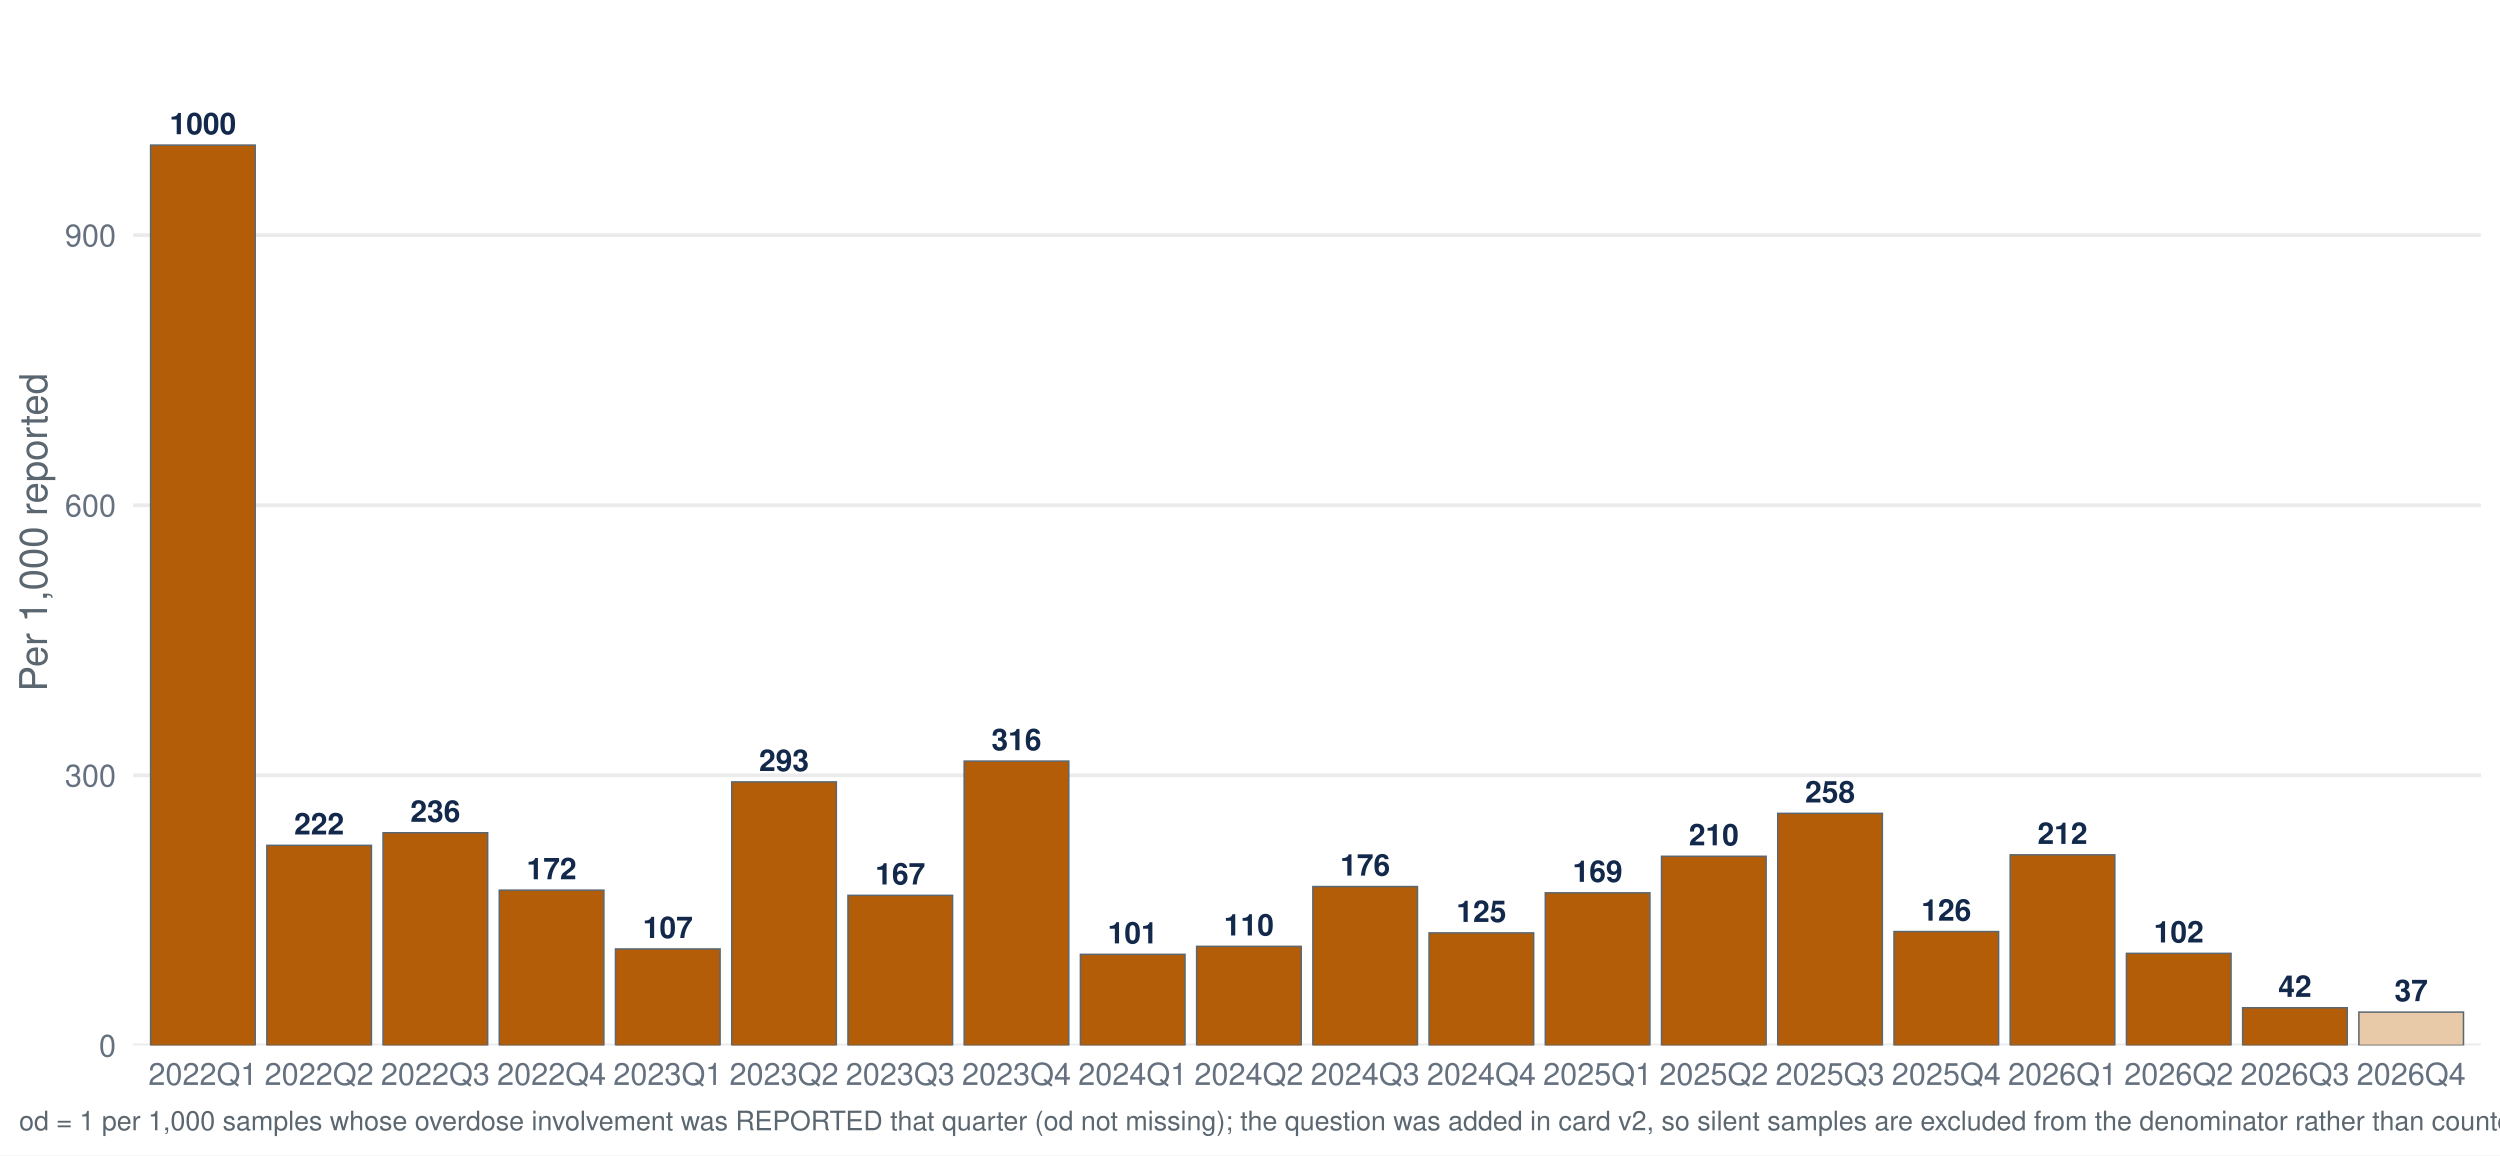
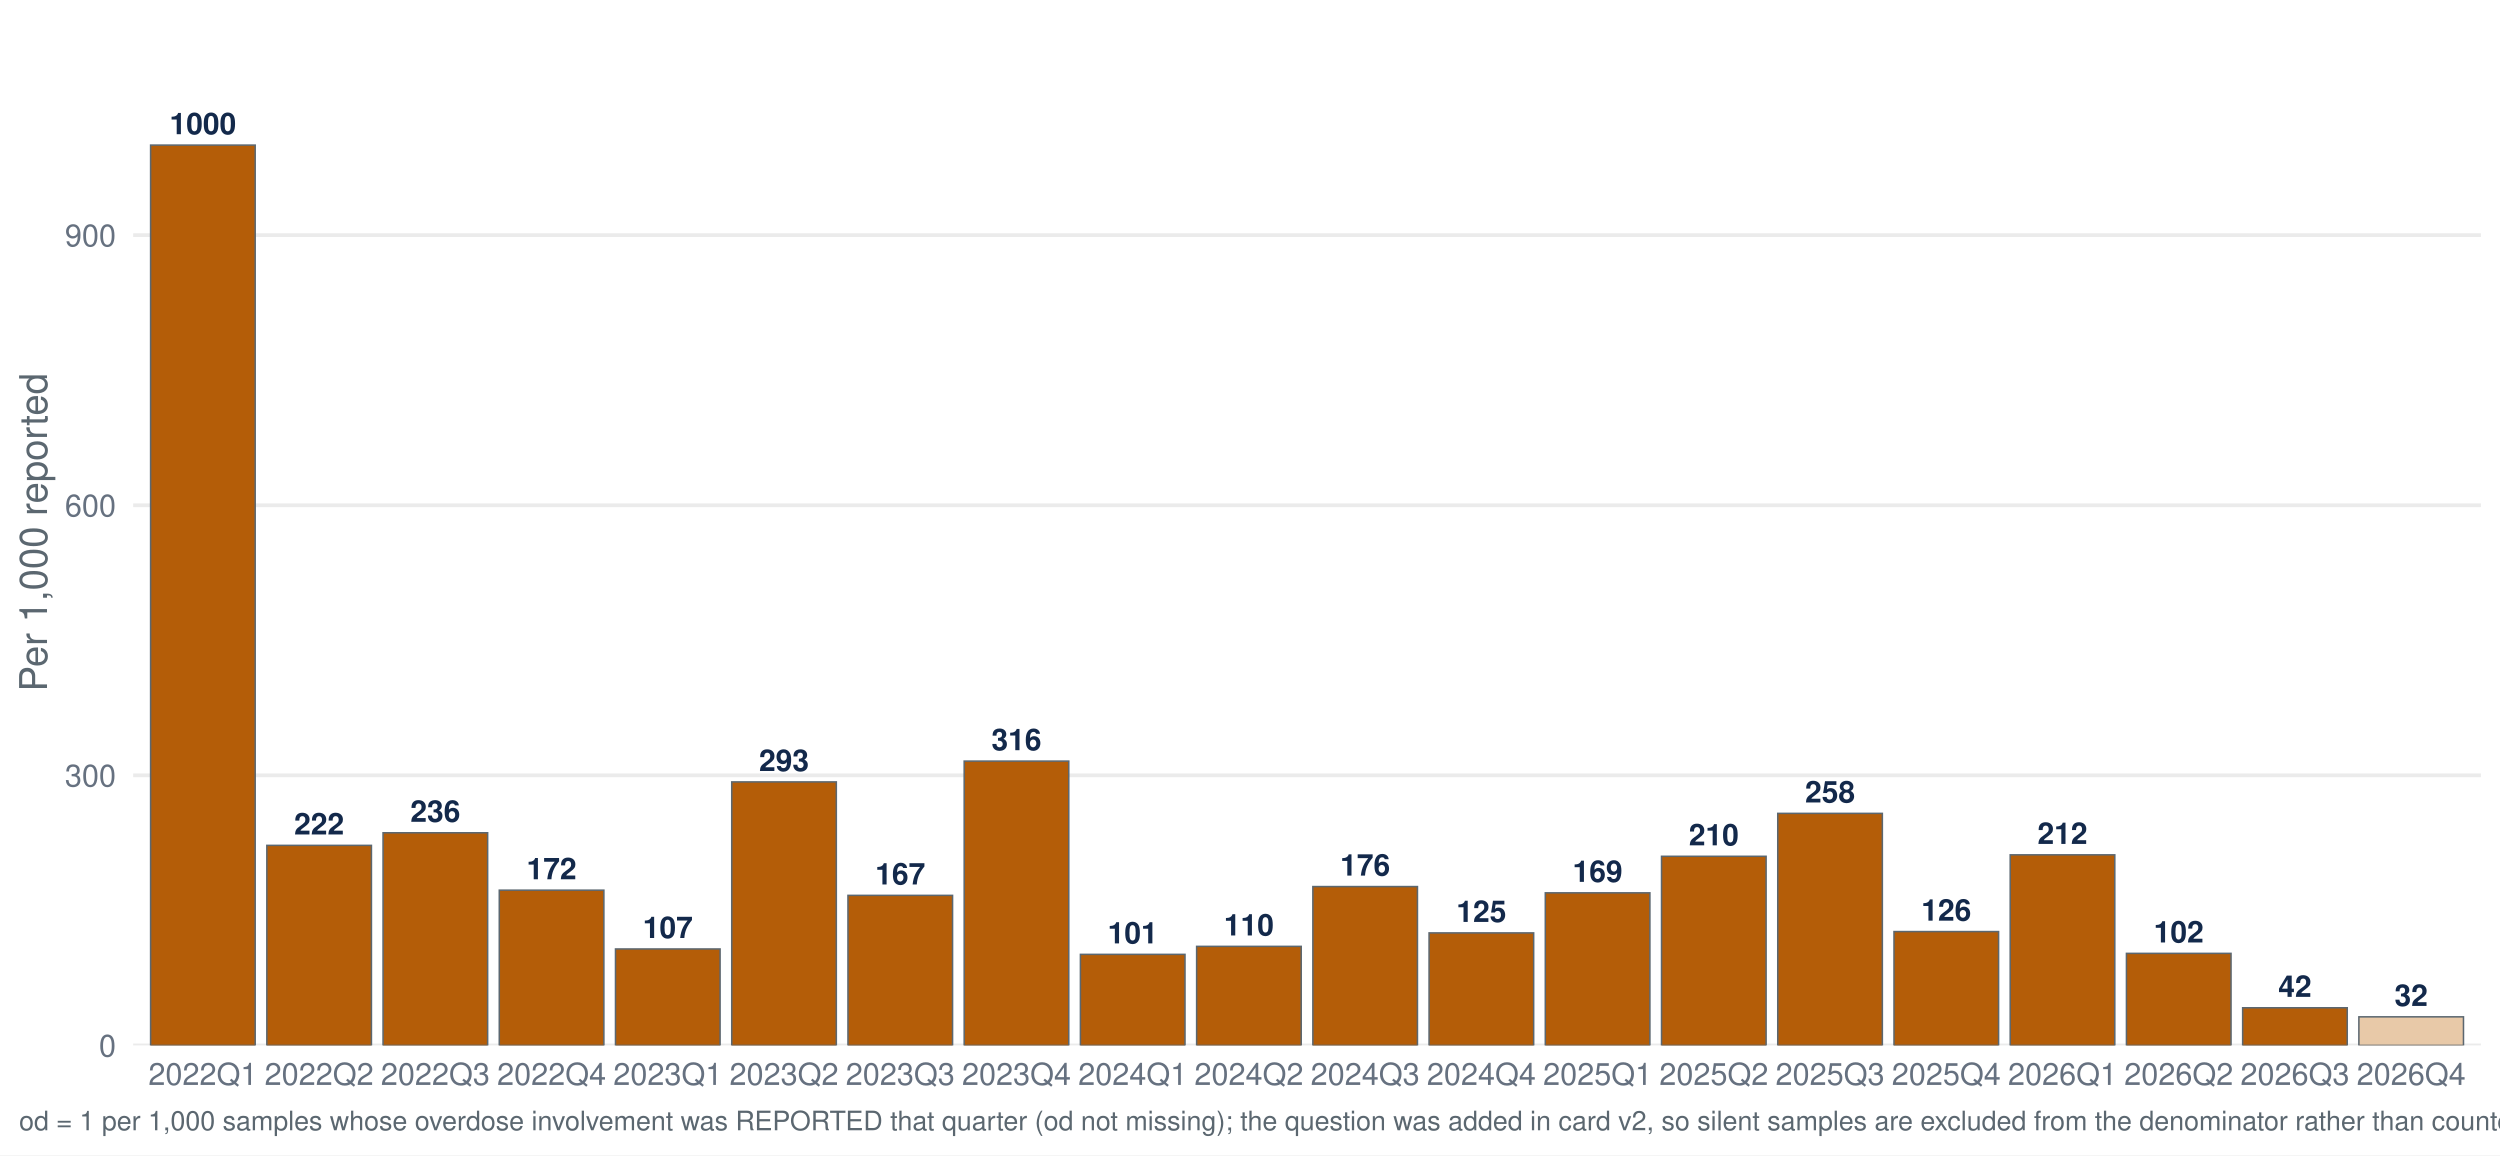
<svg xmlns="http://www.w3.org/2000/svg" width="1044.00pt" height="482.40pt" viewBox="0 0 1044.00 482.40">
  <g class="svglite">
    <defs>
      <style type="text/css">
    .svglite line, .svglite polyline, .svglite polygon, .svglite path, .svglite rect, .svglite circle {
      fill: none;
      stroke: #000000;
      stroke-linecap: round;
      stroke-linejoin: round;
      stroke-miterlimit: 10.00;
    }
    .svglite text {
      white-space: pre;
    }
    .svglite g.glyphgroup path {
      fill: inherit;
      stroke: none;
    }
  </style>
    </defs>
    <rect width="100%" height="100%" style="stroke: none; fill: #FFFFFF;" />
    <defs>
      <clipPath id="cpMC4wMHwxMDQ0LjAwfDAuMDB8NDgyLjQw">
        <rect x="0.00" y="0.00" width="1044.00" height="482.40" />
      </clipPath>
    </defs>
    <g clip-path="url(#cpMC4wMHwxMDQ0LjAwfDAuMDB8NDgyLjQw)">
      <rect x="-0" y="0.00" width="1044.00" height="482.40" style="stroke-width: 1.55; stroke: none; fill: #FFFFFF;" />
    </g>
    <defs>
      <clipPath id="cpNTUuNjF8MTAzNi4wM3w3Ljk3fDQzNi41Ng==">
        <rect x="55.61" y="7.97" width="980.42" height="428.59" />
      </clipPath>
    </defs>
    <g clip-path="url(#cpNTUuNjF8MTAzNi4wM3w3Ljk3fDQzNi41Ng==)">
      <polyline points="55.61,436.56 1036.03,436.56 " style="stroke-width: 1.55; stroke: #EBEBEB; stroke-linecap: butt;" />
      <polyline points="55.61,323.78 1036.03,323.78 " style="stroke-width: 1.55; stroke: #EBEBEB; stroke-linecap: butt;" />
      <polyline points="55.61,210.99 1036.03,210.99 " style="stroke-width: 1.55; stroke: #EBEBEB; stroke-linecap: butt;" />
      <polyline points="55.61,98.20 1036.03,98.20 " style="stroke-width: 1.55; stroke: #EBEBEB; stroke-linecap: butt;" />
      <rect x="62.89" y="60.60" width="43.68" height="375.96" style="stroke-width: 0.64; stroke: #5B6770; stroke-linecap: butt; stroke-linejoin: miter; fill: #B45D08;" />
      <rect x="111.43" y="353.02" width="43.68" height="83.55" style="stroke-width: 0.64; stroke: #5B6770; stroke-linecap: butt; stroke-linejoin: miter; fill: #B45D08;" />
      <rect x="159.96" y="347.75" width="43.68" height="88.81" style="stroke-width: 0.64; stroke: #5B6770; stroke-linecap: butt; stroke-linejoin: miter; fill: #B45D08;" />
      <rect x="208.50" y="371.74" width="43.68" height="64.82" style="stroke-width: 0.64; stroke: #5B6770; stroke-linecap: butt; stroke-linejoin: miter; fill: #B45D08;" />
      <rect x="257.03" y="396.28" width="43.68" height="40.28" style="stroke-width: 0.64; stroke: #5B6770; stroke-linecap: butt; stroke-linejoin: miter; fill: #B45D08;" />
      <rect x="305.57" y="326.53" width="43.68" height="110.04" style="stroke-width: 0.64; stroke: #5B6770; stroke-linecap: butt; stroke-linejoin: miter; fill: #B45D08;" />
      <rect x="354.11" y="373.90" width="43.68" height="62.66" style="stroke-width: 0.64; stroke: #5B6770; stroke-linecap: butt; stroke-linejoin: miter; fill: #B45D08;" />
      <rect x="402.64" y="317.84" width="43.68" height="118.72" style="stroke-width: 0.64; stroke: #5B6770; stroke-linecap: butt; stroke-linejoin: miter; fill: #B45D08;" />
      <rect x="451.18" y="398.55" width="43.68" height="38.02" style="stroke-width: 0.64; stroke: #5B6770; stroke-linecap: butt; stroke-linejoin: miter; fill: #B45D08;" />
      <rect x="499.71" y="395.21" width="43.68" height="41.36" style="stroke-width: 0.64; stroke: #5B6770; stroke-linecap: butt; stroke-linejoin: miter; fill: #B45D08;" />
      <rect x="548.25" y="370.22" width="43.68" height="66.35" style="stroke-width: 0.64; stroke: #5B6770; stroke-linecap: butt; stroke-linejoin: miter; fill: #B45D08;" />
      <rect x="596.78" y="389.57" width="43.68" height="46.99" style="stroke-width: 0.64; stroke: #5B6770; stroke-linecap: butt; stroke-linejoin: miter; fill: #B45D08;" />
      <rect x="645.32" y="372.84" width="43.68" height="63.72" style="stroke-width: 0.64; stroke: #5B6770; stroke-linecap: butt; stroke-linejoin: miter; fill: #B45D08;" />
      <rect x="693.85" y="357.58" width="43.68" height="78.98" style="stroke-width: 0.64; stroke: #5B6770; stroke-linecap: butt; stroke-linejoin: miter; fill: #B45D08;" />
      <rect x="742.39" y="339.67" width="43.68" height="96.90" style="stroke-width: 0.64; stroke: #5B6770; stroke-linecap: butt; stroke-linejoin: miter; fill: #B45D08;" />
      <rect x="790.93" y="389.03" width="43.68" height="47.54" style="stroke-width: 0.64; stroke: #5B6770; stroke-linecap: butt; stroke-linejoin: miter; fill: #B45D08;" />
      <rect x="839.46" y="356.98" width="43.68" height="79.58" style="stroke-width: 0.64; stroke: #5B6770; stroke-linecap: butt; stroke-linejoin: miter; fill: #B45D08;" />
      <rect x="888.00" y="398.13" width="43.68" height="38.43" style="stroke-width: 0.64; stroke: #5B6770; stroke-linecap: butt; stroke-linejoin: miter; fill: #B45D08;" />
      <rect x="936.53" y="420.85" width="43.68" height="15.71" style="stroke-width: 0.64; stroke: #5B6770; stroke-linecap: butt; stroke-linejoin: miter; fill: #B45D08;" />
-       <rect x="985.07" y="422.64" width="43.68" height="13.92" style="stroke-width: 0.64; stroke: #5B6770; stroke-linecap: butt; stroke-linejoin: miter; fill: #E8C9A8;" />
+       <rect x="985.07" y="424.63" width="43.68" height="11.94" style="stroke-width: 0.64; stroke: #5B6770; stroke-linecap: butt; stroke-linejoin: miter; fill: #E8C9A8;" />
      <text x="84.73" y="56.04" text-anchor="middle" style="font-size: 12.52px; font-weight: bold;fill: #13294B; font-family: &quot;Nimbus Sans&quot;;" textLength="27.81px" lengthAdjust="spacingAndGlyphs">1000</text>
      <text x="133.27" y="348.46" text-anchor="middle" style="font-size: 12.52px; font-weight: bold;fill: #13294B; font-family: &quot;Nimbus Sans&quot;;" textLength="20.86px" lengthAdjust="spacingAndGlyphs">222</text>
      <text x="181.80" y="343.19" text-anchor="middle" style="font-size: 12.52px; font-weight: bold;fill: #13294B; font-family: &quot;Nimbus Sans&quot;;" textLength="20.86px" lengthAdjust="spacingAndGlyphs">236</text>
      <text x="230.34" y="367.18" text-anchor="middle" style="font-size: 12.52px; font-weight: bold;fill: #13294B; font-family: &quot;Nimbus Sans&quot;;" textLength="20.86px" lengthAdjust="spacingAndGlyphs">172</text>
      <text x="278.88" y="391.72" text-anchor="middle" style="font-size: 12.52px; font-weight: bold;fill: #13294B; font-family: &quot;Nimbus Sans&quot;;" textLength="20.86px" lengthAdjust="spacingAndGlyphs">107</text>
      <text x="327.41" y="321.97" text-anchor="middle" style="font-size: 12.52px; font-weight: bold;fill: #13294B; font-family: &quot;Nimbus Sans&quot;;" textLength="20.86px" lengthAdjust="spacingAndGlyphs">293</text>
      <text x="375.95" y="369.34" text-anchor="middle" style="font-size: 12.52px; font-weight: bold;fill: #13294B; font-family: &quot;Nimbus Sans&quot;;" textLength="20.86px" lengthAdjust="spacingAndGlyphs">167</text>
      <text x="424.48" y="313.28" text-anchor="middle" style="font-size: 12.52px; font-weight: bold;fill: #13294B; font-family: &quot;Nimbus Sans&quot;;" textLength="20.86px" lengthAdjust="spacingAndGlyphs">316</text>
      <text x="473.02" y="393.98" text-anchor="middle" style="font-size: 12.52px; font-weight: bold;fill: #13294B; font-family: &quot;Nimbus Sans&quot;;" textLength="20.86px" lengthAdjust="spacingAndGlyphs">101</text>
      <text x="521.55" y="390.65" text-anchor="middle" style="font-size: 12.52px; font-weight: bold;fill: #13294B; font-family: &quot;Nimbus Sans&quot;;" textLength="20.86px" lengthAdjust="spacingAndGlyphs">110</text>
      <text x="570.09" y="365.66" text-anchor="middle" style="font-size: 12.52px; font-weight: bold;fill: #13294B; font-family: &quot;Nimbus Sans&quot;;" textLength="20.86px" lengthAdjust="spacingAndGlyphs">176</text>
      <text x="618.62" y="385.01" text-anchor="middle" style="font-size: 12.52px; font-weight: bold;fill: #13294B; font-family: &quot;Nimbus Sans&quot;;" textLength="20.86px" lengthAdjust="spacingAndGlyphs">125</text>
      <text x="667.16" y="368.28" text-anchor="middle" style="font-size: 12.52px; font-weight: bold;fill: #13294B; font-family: &quot;Nimbus Sans&quot;;" textLength="20.86px" lengthAdjust="spacingAndGlyphs">169</text>
      <text x="715.70" y="353.02" text-anchor="middle" style="font-size: 12.52px; font-weight: bold;fill: #13294B; font-family: &quot;Nimbus Sans&quot;;" textLength="20.86px" lengthAdjust="spacingAndGlyphs">210</text>
      <text x="764.23" y="335.11" text-anchor="middle" style="font-size: 12.52px; font-weight: bold;fill: #13294B; font-family: &quot;Nimbus Sans&quot;;" textLength="20.86px" lengthAdjust="spacingAndGlyphs">258</text>
      <text x="812.77" y="384.47" text-anchor="middle" style="font-size: 12.52px; font-weight: bold;fill: #13294B; font-family: &quot;Nimbus Sans&quot;;" textLength="20.86px" lengthAdjust="spacingAndGlyphs">126</text>
      <text x="861.30" y="352.42" text-anchor="middle" style="font-size: 12.52px; font-weight: bold;fill: #13294B; font-family: &quot;Nimbus Sans&quot;;" textLength="20.86px" lengthAdjust="spacingAndGlyphs">212</text>
      <text x="909.84" y="393.57" text-anchor="middle" style="font-size: 12.52px; font-weight: bold;fill: #13294B; font-family: &quot;Nimbus Sans&quot;;" textLength="20.86px" lengthAdjust="spacingAndGlyphs">102</text>
      <text x="958.37" y="416.29" text-anchor="middle" style="font-size: 12.52px; font-weight: bold;fill: #13294B; font-family: &quot;Nimbus Sans&quot;;" textLength="13.91px" lengthAdjust="spacingAndGlyphs">42</text>
-       <text x="1006.91" y="418.08" text-anchor="middle" style="font-size: 12.52px; font-weight: bold;fill: #13294B; font-family: &quot;Nimbus Sans&quot;;" textLength="13.91px" lengthAdjust="spacingAndGlyphs">37</text>
+       <text x="1006.91" y="420.07" text-anchor="middle" style="font-size: 12.52px; font-weight: bold;fill: #13294B; font-family: &quot;Nimbus Sans&quot;;" textLength="13.91px" lengthAdjust="spacingAndGlyphs">32</text>
    </g>
    <g clip-path="url(#cpMC4wMHwxMDQ0LjAwfDAuMDB8NDgyLjQw)">
      <text x="48.44" y="441.23" text-anchor="end" style="font-size: 12.80px;fill: #667180; font-family: &quot;Nimbus Sans&quot;;" textLength="7.11px" lengthAdjust="spacingAndGlyphs">0</text>
      <text x="48.44" y="328.44" text-anchor="end" style="font-size: 12.80px;fill: #667180; font-family: &quot;Nimbus Sans&quot;;" textLength="21.33px" lengthAdjust="spacingAndGlyphs">300</text>
      <text x="48.44" y="215.65" text-anchor="end" style="font-size: 12.80px;fill: #667180; font-family: &quot;Nimbus Sans&quot;;" textLength="21.33px" lengthAdjust="spacingAndGlyphs">600</text>
      <text x="48.44" y="102.87" text-anchor="end" style="font-size: 12.80px;fill: #667180; font-family: &quot;Nimbus Sans&quot;;" textLength="21.33px" lengthAdjust="spacingAndGlyphs">900</text>
      <text x="84.73" y="453.07" text-anchor="middle" style="font-size: 12.80px;fill: #667180; font-family: &quot;Nimbus Sans&quot;;" textLength="45.50px" lengthAdjust="spacingAndGlyphs">2022Q1</text>
      <text x="133.27" y="453.07" text-anchor="middle" style="font-size: 12.80px;fill: #667180; font-family: &quot;Nimbus Sans&quot;;" textLength="45.50px" lengthAdjust="spacingAndGlyphs">2022Q2</text>
      <text x="181.80" y="453.07" text-anchor="middle" style="font-size: 12.80px;fill: #667180; font-family: &quot;Nimbus Sans&quot;;" textLength="45.50px" lengthAdjust="spacingAndGlyphs">2022Q3</text>
      <text x="230.34" y="453.07" text-anchor="middle" style="font-size: 12.80px;fill: #667180; font-family: &quot;Nimbus Sans&quot;;" textLength="45.50px" lengthAdjust="spacingAndGlyphs">2022Q4</text>
      <text x="278.88" y="453.07" text-anchor="middle" style="font-size: 12.80px;fill: #667180; font-family: &quot;Nimbus Sans&quot;;" textLength="45.50px" lengthAdjust="spacingAndGlyphs">2023Q1</text>
      <text x="327.41" y="453.07" text-anchor="middle" style="font-size: 12.80px;fill: #667180; font-family: &quot;Nimbus Sans&quot;;" textLength="45.50px" lengthAdjust="spacingAndGlyphs">2023Q2</text>
      <text x="375.95" y="453.07" text-anchor="middle" style="font-size: 12.80px;fill: #667180; font-family: &quot;Nimbus Sans&quot;;" textLength="45.50px" lengthAdjust="spacingAndGlyphs">2023Q3</text>
      <text x="424.48" y="453.07" text-anchor="middle" style="font-size: 12.80px;fill: #667180; font-family: &quot;Nimbus Sans&quot;;" textLength="45.50px" lengthAdjust="spacingAndGlyphs">2023Q4</text>
      <text x="473.02" y="453.07" text-anchor="middle" style="font-size: 12.80px;fill: #667180; font-family: &quot;Nimbus Sans&quot;;" textLength="45.50px" lengthAdjust="spacingAndGlyphs">2024Q1</text>
      <text x="521.55" y="453.07" text-anchor="middle" style="font-size: 12.80px;fill: #667180; font-family: &quot;Nimbus Sans&quot;;" textLength="45.50px" lengthAdjust="spacingAndGlyphs">2024Q2</text>
      <text x="570.09" y="453.07" text-anchor="middle" style="font-size: 12.80px;fill: #667180; font-family: &quot;Nimbus Sans&quot;;" textLength="45.50px" lengthAdjust="spacingAndGlyphs">2024Q3</text>
      <text x="618.62" y="453.07" text-anchor="middle" style="font-size: 12.80px;fill: #667180; font-family: &quot;Nimbus Sans&quot;;" textLength="45.50px" lengthAdjust="spacingAndGlyphs">2024Q4</text>
      <text x="667.16" y="453.07" text-anchor="middle" style="font-size: 12.80px;fill: #667180; font-family: &quot;Nimbus Sans&quot;;" textLength="45.50px" lengthAdjust="spacingAndGlyphs">2025Q1</text>
      <text x="715.70" y="453.07" text-anchor="middle" style="font-size: 12.80px;fill: #667180; font-family: &quot;Nimbus Sans&quot;;" textLength="45.50px" lengthAdjust="spacingAndGlyphs">2025Q2</text>
      <text x="764.23" y="453.07" text-anchor="middle" style="font-size: 12.80px;fill: #667180; font-family: &quot;Nimbus Sans&quot;;" textLength="45.50px" lengthAdjust="spacingAndGlyphs">2025Q3</text>
      <text x="812.77" y="453.07" text-anchor="middle" style="font-size: 12.80px;fill: #667180; font-family: &quot;Nimbus Sans&quot;;" textLength="45.50px" lengthAdjust="spacingAndGlyphs">2025Q4</text>
      <text x="861.30" y="453.07" text-anchor="middle" style="font-size: 12.80px;fill: #667180; font-family: &quot;Nimbus Sans&quot;;" textLength="45.50px" lengthAdjust="spacingAndGlyphs">2026Q1</text>
      <text x="909.84" y="453.07" text-anchor="middle" style="font-size: 12.80px;fill: #667180; font-family: &quot;Nimbus Sans&quot;;" textLength="45.50px" lengthAdjust="spacingAndGlyphs">2026Q2</text>
      <text x="958.37" y="453.07" text-anchor="middle" style="font-size: 12.80px;fill: #667180; font-family: &quot;Nimbus Sans&quot;;" textLength="45.50px" lengthAdjust="spacingAndGlyphs">2026Q3</text>
      <text x="1006.91" y="453.07" text-anchor="middle" style="font-size: 12.80px;fill: #667180; font-family: &quot;Nimbus Sans&quot;;" textLength="45.50px" lengthAdjust="spacingAndGlyphs">2026Q4</text>
      <text transform="translate(19.63,222.27) rotate(-90)" text-anchor="middle" style="font-size: 16.00px;fill: #5B6770; font-family: &quot;Nimbus Sans&quot;;" textLength="132.95px" lengthAdjust="spacingAndGlyphs">Per 1,000 reported</text>
-       <text x="7.97" y="471.99" style="font-size: 11.20px;fill: #5B6770; font-family: &quot;Nimbus Sans&quot;;" textLength="1449.75px" lengthAdjust="spacingAndGlyphs">od = 1 per 1,000 samples whose overdose involvement was REPORTED that quarter (od not missing); the question was added in card v2, so silent samples are excluded from the denominator rather than counted as not-involved. Includes samples with date_complete 26 Jan 2022–19 Oct 2026.</text>
+       <text x="7.97" y="471.99" style="font-size: 11.20px;fill: #5B6770; font-family: &quot;Nimbus Sans&quot;;" textLength="1449.75px" lengthAdjust="spacingAndGlyphs">od = 1 per 1,000 samples whose overdose involvement was REPORTED that quarter (od not missing); the question was added in card v2, so silent samples are excluded from the denominator rather than counted as not-involved. Includes samples with date_complete 26 Jan 2022–20 Oct 2026.</text>
    </g>
  </g>
</svg>
